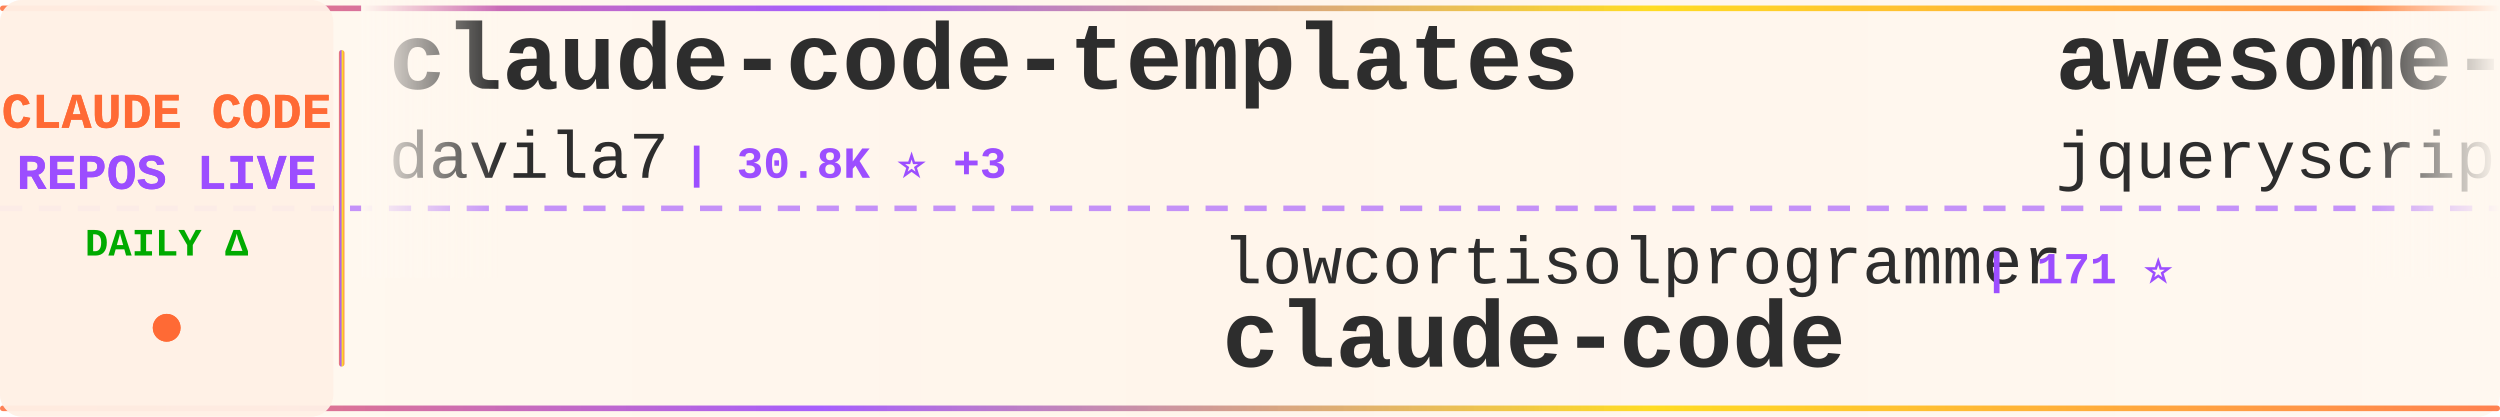
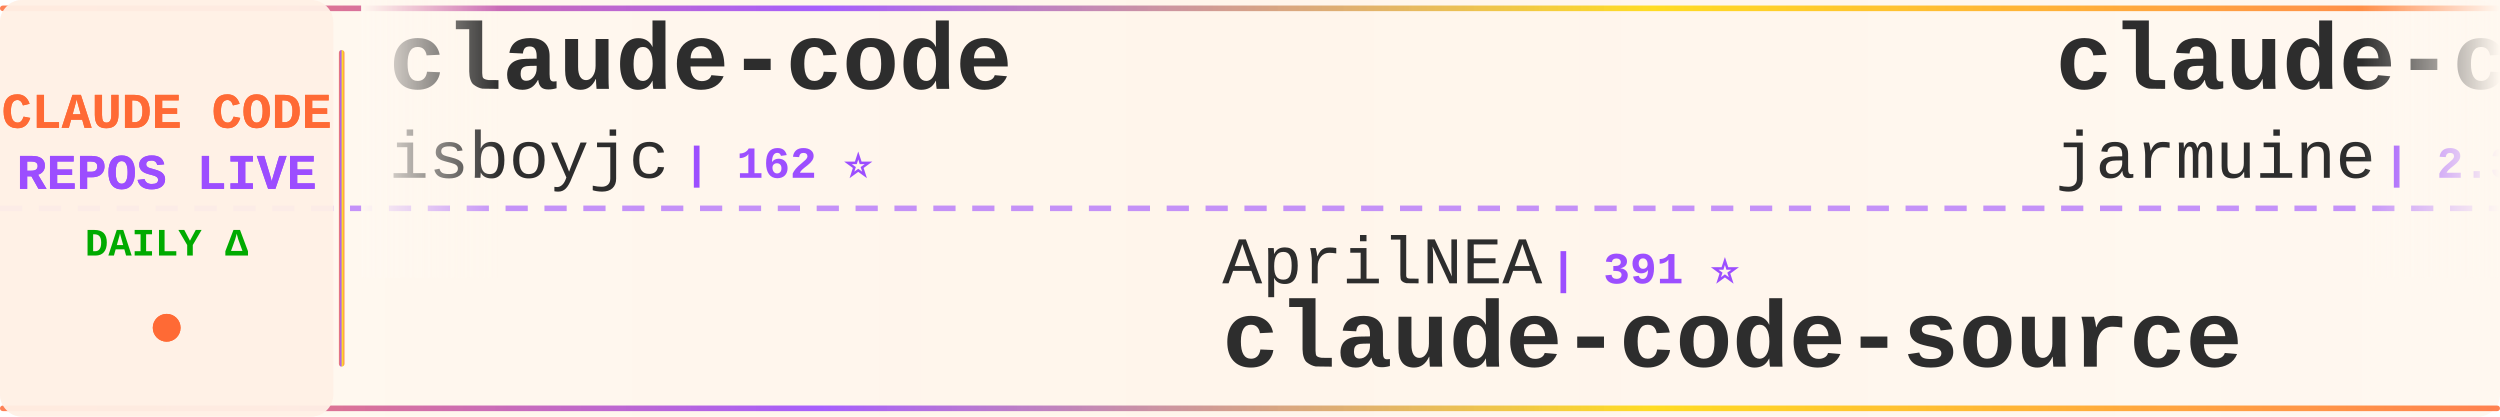
<svg xmlns="http://www.w3.org/2000/svg" width="900" height="150">
  <defs>
    <linearGradient id="tickerBg" x1="0%" y1="0%" x2="100%" y2="0%">
      <stop offset="0%" style="stop-color:#fff8f0;stop-opacity:0.98" />
      <stop offset="50%" style="stop-color:#fff5eb;stop-opacity:1" />
      <stop offset="100%" style="stop-color:#fff8f0;stop-opacity:0.98" />
    </linearGradient>
    <linearGradient id="borderGrad" x1="0%" y1="0%" x2="100%" y2="0%">
      <stop offset="0%" style="stop-color:#FF6B35;stop-opacity:0.85">
        <animate attributeName="stop-opacity" values="0.85;1;0.85" dur="2s" repeatCount="indefinite" />
      </stop>
      <stop offset="33%" style="stop-color:#9C4EFF;stop-opacity:0.9">
        <animate attributeName="stop-opacity" values="0.9;1;0.9" dur="2.2s" repeatCount="indefinite" />
      </stop>
      <stop offset="66%" style="stop-color:#FFD700;stop-opacity:0.85">
        <animate attributeName="stop-opacity" values="0.85;1;0.85" dur="1.8s" repeatCount="indefinite" />
      </stop>
      <stop offset="100%" style="stop-color:#FF6B35;stop-opacity:0.85">
        <animate attributeName="stop-opacity" values="0.85;1;0.85" dur="2s" repeatCount="indefinite" />
      </stop>
    </linearGradient>
    <filter id="textGlow">
      <feGaussianBlur stdDeviation="0.15" result="coloredBlur" />
      <feMerge>
        <feMergeNode in="coloredBlur" />
        <feMergeNode in="SourceGraphic" />
      </feMerge>
    </filter>
    <filter id="metricGlow">
      <feGaussianBlur stdDeviation="0.2" result="coloredBlur" />
      <feMerge>
        <feMergeNode in="coloredBlur" />
        <feMergeNode in="SourceGraphic" />
      </feMerge>
    </filter>
    <linearGradient id="leftFade" x1="0%" y1="0%" x2="100%" y2="0%">
      <stop offset="0%" style="stop-color:#fff8f0;stop-opacity:1" />
      <stop offset="100%" style="stop-color:#fff8f0;stop-opacity:0" />
    </linearGradient>
    <linearGradient id="rightFade" x1="0%" y1="0%" x2="100%" y2="0%">
      <stop offset="0%" style="stop-color:#fff8f0;stop-opacity:0" />
      <stop offset="100%" style="stop-color:#fff8f0;stop-opacity:1" />
    </linearGradient>
  </defs>
  <rect width="900" height="150" fill="url(#tickerBg)" rx="8" />
  <rect x="0" y="2" width="900" height="2" fill="url(#borderGrad)" rx="1" />
  <rect x="0" y="146" width="900" height="2" fill="url(#borderGrad)" rx="1" />
  <line x1="0" y1="75" x2="900" y2="75" stroke="#9C4EFF" stroke-width="2" stroke-dasharray="8 6" opacity="0.6" />
  <rect x="0" y="0" width="120" height="150" fill="#fff0e6" opacity="0.95" rx="8" />
  <text x="60" y="46" font-family="'Courier New', monospace" font-size="18" font-weight="bold" fill="#FF6B35" text-anchor="middle" filter="url(#textGlow)">
    CLAUDE CODE
  </text>
  <text x="60" y="68" font-family="'Courier New', monospace" font-size="18" font-weight="bold" fill="#9C4EFF" text-anchor="middle" filter="url(#textGlow)">
    REPOS LIVE
  </text>
  <text x="60" y="92" font-family="'Courier New', monospace" font-size="14" font-weight="bold" fill="#00aa00" text-anchor="middle">
    DAILY Δ
  </text>
  <circle cx="60" cy="118" r="5" fill="#FF6B35" filter="url(#metricGlow)">
    <animate attributeName="r" values="4;6;4" dur="1.5s" repeatCount="indefinite" />
    <animate attributeName="opacity" values="0.6;1;0.6" dur="1.5s" repeatCount="indefinite" />
  </circle>
  <rect x="122" y="18" width="2" height="114" fill="url(#borderGrad)" rx="1" />
  <clipPath id="tickerClip">
    <rect x="130" y="0" width="770" height="150" />
  </clipPath>
  <g clip-path="url(#tickerClip)">
    <g id="tickerItems">
      <animateTransform attributeName="transform" attributeType="XML" type="translate" from="0 0" to="-3000 0" dur="54s" repeatCount="indefinite" />
      <g transform="translate(0, 0)">
-         <text x="140" y="32" font-family="'Courier New', monospace" font-size="34" font-weight="bold" fill="#2d2d2d">claude-code-templates</text>
-         <text x="140" y="64" font-family="'Courier New', monospace" font-size="24" font-weight="normal" fill="#2d2d2d" opacity="1.0">davila7</text>
-         <text x="246" y="64" font-family="'Courier New', monospace" font-size="16" font-weight="bold" fill="#9C4EFF"> | 30.8K ⭐ +3</text>
+         <text x="140" y="32" font-family="'Courier New', monospace" font-size="34" font-weight="bold" fill="#2d2d2d">claude-code</text>
+         <text x="140" y="64" font-family="'Courier New', monospace" font-size="24" font-weight="normal" fill="#2d2d2d" opacity="1.0">isboyjc</text>
+         <text x="246" y="64" font-family="'Courier New', monospace" font-size="16" font-weight="bold" fill="#9C4EFF"> | 162 ⭐</text>
      </g>
      <g transform="translate(300, 0)">
-         <text x="140" y="102" font-family="'Courier New', monospace" font-size="24" font-weight="normal" fill="#2d2d2d" opacity="1.0">lowcortisolprogrammer</text>
-         <text x="414" y="102" font-family="'Courier New', monospace" font-size="16" font-weight="bold" fill="#9C4EFF"> | 171 ⭐</text>
-         <text x="140" y="132" font-family="'Courier New', monospace" font-size="34" font-weight="bold" fill="#2d2d2d">claude-code</text>
+         <text x="140" y="102" font-family="'Courier New', monospace" font-size="24" font-weight="normal" fill="#2d2d2d" opacity="1.0">AprilNEA</text>
+         <text x="258" y="102" font-family="'Courier New', monospace" font-size="16" font-weight="bold" fill="#9C4EFF"> | 391 ⭐</text>
+         <text x="140" y="132" font-family="'Courier New', monospace" font-size="34" font-weight="bold" fill="#2d2d2d">claude-code-source</text>
      </g>
      <g transform="translate(600, 0)">
-         <text x="140" y="32" font-family="'Courier New', monospace" font-size="34" font-weight="bold" fill="#2d2d2d">awesome-claude-code</text>
-         <text x="140" y="64" font-family="'Courier New', monospace" font-size="24" font-weight="normal" fill="#2d2d2d" opacity="1.0">jqueryscript</text>
-         <text x="306" y="64" font-family="'Courier New', monospace" font-size="16" font-weight="bold" fill="#9C4EFF"> | 516 ⭐</text>
+         <text x="140" y="32" font-family="'Courier New', monospace" font-size="34" font-weight="bold" fill="#2d2d2d">claude-code</text>
+         <text x="140" y="64" font-family="'Courier New', monospace" font-size="24" font-weight="normal" fill="#2d2d2d" opacity="1.0">jarmuine</text>
+         <text x="258" y="64" font-family="'Courier New', monospace" font-size="16" font-weight="bold" fill="#9C4EFF"> | 2.3K ⭐</text>
      </g>
      <g transform="translate(900, 0)">
-         <text x="140" y="102" font-family="'Courier New', monospace" font-size="24" font-weight="normal" fill="#2d2d2d" opacity="1.0">affaan-m</text>
-         <text x="258" y="102" font-family="'Courier New', monospace" font-size="16" font-weight="bold" fill="#9C4EFF"> | 261.0K ⭐ +256</text>
-         <text x="140" y="132" font-family="'Courier New', monospace" font-size="34" font-weight="bold" fill="#2d2d2d">ECC</text>
+         <text x="140" y="102" font-family="'Courier New', monospace" font-size="24" font-weight="normal" fill="#2d2d2d" opacity="1.0">frankbria</text>
+         <text x="270" y="102" font-family="'Courier New', monospace" font-size="16" font-weight="bold" fill="#9C4EFF"> | 9.6K ⭐</text>
+         <text x="140" y="132" font-family="'Courier New', monospace" font-size="34" font-weight="bold" fill="#2d2d2d">ralph-claude-code</text>
      </g>
      <g transform="translate(1200, 0)">
-         <text x="140" y="32" font-family="'Courier New', monospace" font-size="34" font-weight="bold" fill="#2d2d2d">claude-code-rev</text>
-         <text x="140" y="64" font-family="'Courier New', monospace" font-size="24" font-weight="normal" fill="#2d2d2d" opacity="1.0">oboard</text>
-         <text x="234" y="64" font-family="'Courier New', monospace" font-size="16" font-weight="bold" fill="#9C4EFF"> | 3.3K ⭐</text>
+         <text x="140" y="32" font-family="'Courier New', monospace" font-size="34" font-weight="bold" fill="#2d2d2d">claude-code</text>
+         <text x="140" y="64" font-family="'Courier New', monospace" font-size="24" font-weight="normal" fill="#2d2d2d" opacity="1.0">mehmoodosman</text>
+         <text x="306" y="64" font-family="'Courier New', monospace" font-size="16" font-weight="bold" fill="#9C4EFF"> | 174 ⭐</text>
      </g>
      <g transform="translate(1500, 0)">
-         <text x="140" y="102" font-family="'Courier New', monospace" font-size="24" font-weight="normal" fill="#2d2d2d" opacity="1.0">anthropics</text>
-         <text x="282" y="102" font-family="'Courier New', monospace" font-size="16" font-weight="bold" fill="#9C4EFF"> | 8.9K ⭐ +1</text>
-         <text x="140" y="132" font-family="'Courier New', monospace" font-size="34" font-weight="bold" fill="#2d2d2d">claude-code-action</text>
+         <text x="140" y="102" font-family="'Courier New', monospace" font-size="24" font-weight="normal" fill="#2d2d2d" opacity="1.0">FlorianBruniaux</text>
+         <text x="342" y="102" font-family="'Courier New', monospace" font-size="16" font-weight="bold" fill="#9C4EFF"> | 6.0K ⭐ +1</text>
+         <text x="140" y="132" font-family="'Courier New', monospace" font-size="34" font-weight="bold" fill="#2d2d2d">claude-code-ultimate-gui...</text>
      </g>
      <g transform="translate(1800, 0)">
-         <text x="140" y="32" font-family="'Courier New', monospace" font-size="34" font-weight="bold" fill="#2d2d2d">awesome-claude-code-tool...</text>
-         <text x="140" y="64" font-family="'Courier New', monospace" font-size="24" font-weight="normal" fill="#2d2d2d" opacity="1.0">rohitg00</text>
-         <text x="258" y="64" font-family="'Courier New', monospace" font-size="16" font-weight="bold" fill="#9C4EFF"> | 2.6K ⭐ +1</text>
+         <text x="140" y="32" font-family="'Courier New', monospace" font-size="34" font-weight="bold" fill="#2d2d2d">claude-code-tudou</text>
+         <text x="140" y="64" font-family="'Courier New', monospace" font-size="24" font-weight="normal" fill="#2d2d2d" opacity="1.0">AICoderTudou</text>
+         <text x="306" y="64" font-family="'Courier New', monospace" font-size="16" font-weight="bold" fill="#9C4EFF"> | 493 ⭐</text>
      </g>
      <g transform="translate(2100, 0)">
-         <text x="140" y="102" font-family="'Courier New', monospace" font-size="24" font-weight="normal" fill="#2d2d2d" opacity="1.0">Tinkeringg-Lab</text>
-         <text x="330" y="102" font-family="'Courier New', monospace" font-size="16" font-weight="bold" fill="#9C4EFF"> | 212 ⭐</text>
-         <text x="140" y="132" font-family="'Courier New', monospace" font-size="34" font-weight="bold" fill="#2d2d2d">claude-code</text>
+         <text x="140" y="102" font-family="'Courier New', monospace" font-size="24" font-weight="normal" fill="#2d2d2d" opacity="1.0">edmund-io</text>
+         <text x="270" y="102" font-family="'Courier New', monospace" font-size="16" font-weight="bold" fill="#9C4EFF"> | 1.5K ⭐</text>
+         <text x="140" y="132" font-family="'Courier New', monospace" font-size="34" font-weight="bold" fill="#2d2d2d">edmunds-claude-code</text>
      </g>
      <g transform="translate(2400, 0)">
-         <text x="140" y="32" font-family="'Courier New', monospace" font-size="34" font-weight="bold" fill="#2d2d2d">ClaudeCode-Portable</text>
-         <text x="140" y="64" font-family="'Courier New', monospace" font-size="24" font-weight="normal" fill="#2d2d2d" opacity="1.0">techjarves</text>
-         <text x="282" y="64" font-family="'Courier New', monospace" font-size="16" font-weight="bold" fill="#9C4EFF"> | 1.5K ⭐</text>
+         <text x="140" y="32" font-family="'Courier New', monospace" font-size="34" font-weight="bold" fill="#2d2d2d">claude-code</text>
+         <text x="140" y="64" font-family="'Courier New', monospace" font-size="24" font-weight="normal" fill="#2d2d2d" opacity="1.0">RishabhK103</text>
+         <text x="294" y="64" font-family="'Courier New', monospace" font-size="16" font-weight="bold" fill="#9C4EFF"> | 105 ⭐</text>
      </g>
      <g transform="translate(2700, 0)">
-         <text x="140" y="102" font-family="'Courier New', monospace" font-size="24" font-weight="normal" fill="#2d2d2d" opacity="1.0">disler</text>
-         <text x="234" y="102" font-family="'Courier New', monospace" font-size="16" font-weight="bold" fill="#9C4EFF"> | 1.7K ⭐ +1</text>
-         <text x="140" y="132" font-family="'Courier New', monospace" font-size="34" font-weight="bold" fill="#2d2d2d">pi-vs-claude-code</text>
+         <text x="140" y="102" font-family="'Courier New', monospace" font-size="24" font-weight="normal" fill="#2d2d2d" opacity="1.0">guanshan</text>
+         <text x="258" y="102" font-family="'Courier New', monospace" font-size="16" font-weight="bold" fill="#9C4EFF"> | 61 ⭐</text>
+         <text x="140" y="132" font-family="'Courier New', monospace" font-size="34" font-weight="bold" fill="#2d2d2d">ClaudeCode</text>
      </g>
      <g transform="translate(3000, 0)">
-         <text x="140" y="32" font-family="'Courier New', monospace" font-size="34" font-weight="bold" fill="#2d2d2d">claude-code-templates</text>
-         <text x="140" y="64" font-family="'Courier New', monospace" font-size="24" font-weight="normal" fill="#2d2d2d" opacity="1.0">davila7</text>
-         <text x="246" y="64" font-family="'Courier New', monospace" font-size="16" font-weight="bold" fill="#9C4EFF"> | 30.8K ⭐ +3</text>
+         <text x="140" y="32" font-family="'Courier New', monospace" font-size="34" font-weight="bold" fill="#2d2d2d">claude-code</text>
+         <text x="140" y="64" font-family="'Courier New', monospace" font-size="24" font-weight="normal" fill="#2d2d2d" opacity="1.0">isboyjc</text>
+         <text x="246" y="64" font-family="'Courier New', monospace" font-size="16" font-weight="bold" fill="#9C4EFF"> | 162 ⭐</text>
      </g>
      <g transform="translate(3300, 0)">
-         <text x="140" y="102" font-family="'Courier New', monospace" font-size="24" font-weight="normal" fill="#2d2d2d" opacity="1.0">lowcortisolprogrammer</text>
-         <text x="414" y="102" font-family="'Courier New', monospace" font-size="16" font-weight="bold" fill="#9C4EFF"> | 171 ⭐</text>
-         <text x="140" y="132" font-family="'Courier New', monospace" font-size="34" font-weight="bold" fill="#2d2d2d">claude-code</text>
+         <text x="140" y="102" font-family="'Courier New', monospace" font-size="24" font-weight="normal" fill="#2d2d2d" opacity="1.0">AprilNEA</text>
+         <text x="258" y="102" font-family="'Courier New', monospace" font-size="16" font-weight="bold" fill="#9C4EFF"> | 391 ⭐</text>
+         <text x="140" y="132" font-family="'Courier New', monospace" font-size="34" font-weight="bold" fill="#2d2d2d">claude-code-source</text>
      </g>
      <g transform="translate(3600, 0)">
-         <text x="140" y="32" font-family="'Courier New', monospace" font-size="34" font-weight="bold" fill="#2d2d2d">awesome-claude-code</text>
-         <text x="140" y="64" font-family="'Courier New', monospace" font-size="24" font-weight="normal" fill="#2d2d2d" opacity="1.0">jqueryscript</text>
-         <text x="306" y="64" font-family="'Courier New', monospace" font-size="16" font-weight="bold" fill="#9C4EFF"> | 516 ⭐</text>
+         <text x="140" y="32" font-family="'Courier New', monospace" font-size="34" font-weight="bold" fill="#2d2d2d">claude-code</text>
+         <text x="140" y="64" font-family="'Courier New', monospace" font-size="24" font-weight="normal" fill="#2d2d2d" opacity="1.0">jarmuine</text>
+         <text x="258" y="64" font-family="'Courier New', monospace" font-size="16" font-weight="bold" fill="#9C4EFF"> | 2.3K ⭐</text>
      </g>
      <g transform="translate(3900, 0)">
-         <text x="140" y="102" font-family="'Courier New', monospace" font-size="24" font-weight="normal" fill="#2d2d2d" opacity="1.0">affaan-m</text>
-         <text x="258" y="102" font-family="'Courier New', monospace" font-size="16" font-weight="bold" fill="#9C4EFF"> | 261.0K ⭐ +256</text>
-         <text x="140" y="132" font-family="'Courier New', monospace" font-size="34" font-weight="bold" fill="#2d2d2d">ECC</text>
+         <text x="140" y="102" font-family="'Courier New', monospace" font-size="24" font-weight="normal" fill="#2d2d2d" opacity="1.0">frankbria</text>
+         <text x="270" y="102" font-family="'Courier New', monospace" font-size="16" font-weight="bold" fill="#9C4EFF"> | 9.6K ⭐</text>
+         <text x="140" y="132" font-family="'Courier New', monospace" font-size="34" font-weight="bold" fill="#2d2d2d">ralph-claude-code</text>
      </g>
    </g>
  </g>
  <rect x="130" y="0" width="50" height="100" fill="url(#leftFade)" />
  <rect x="850" y="0" width="50" height="100" fill="url(#rightFade)" />
</svg>
